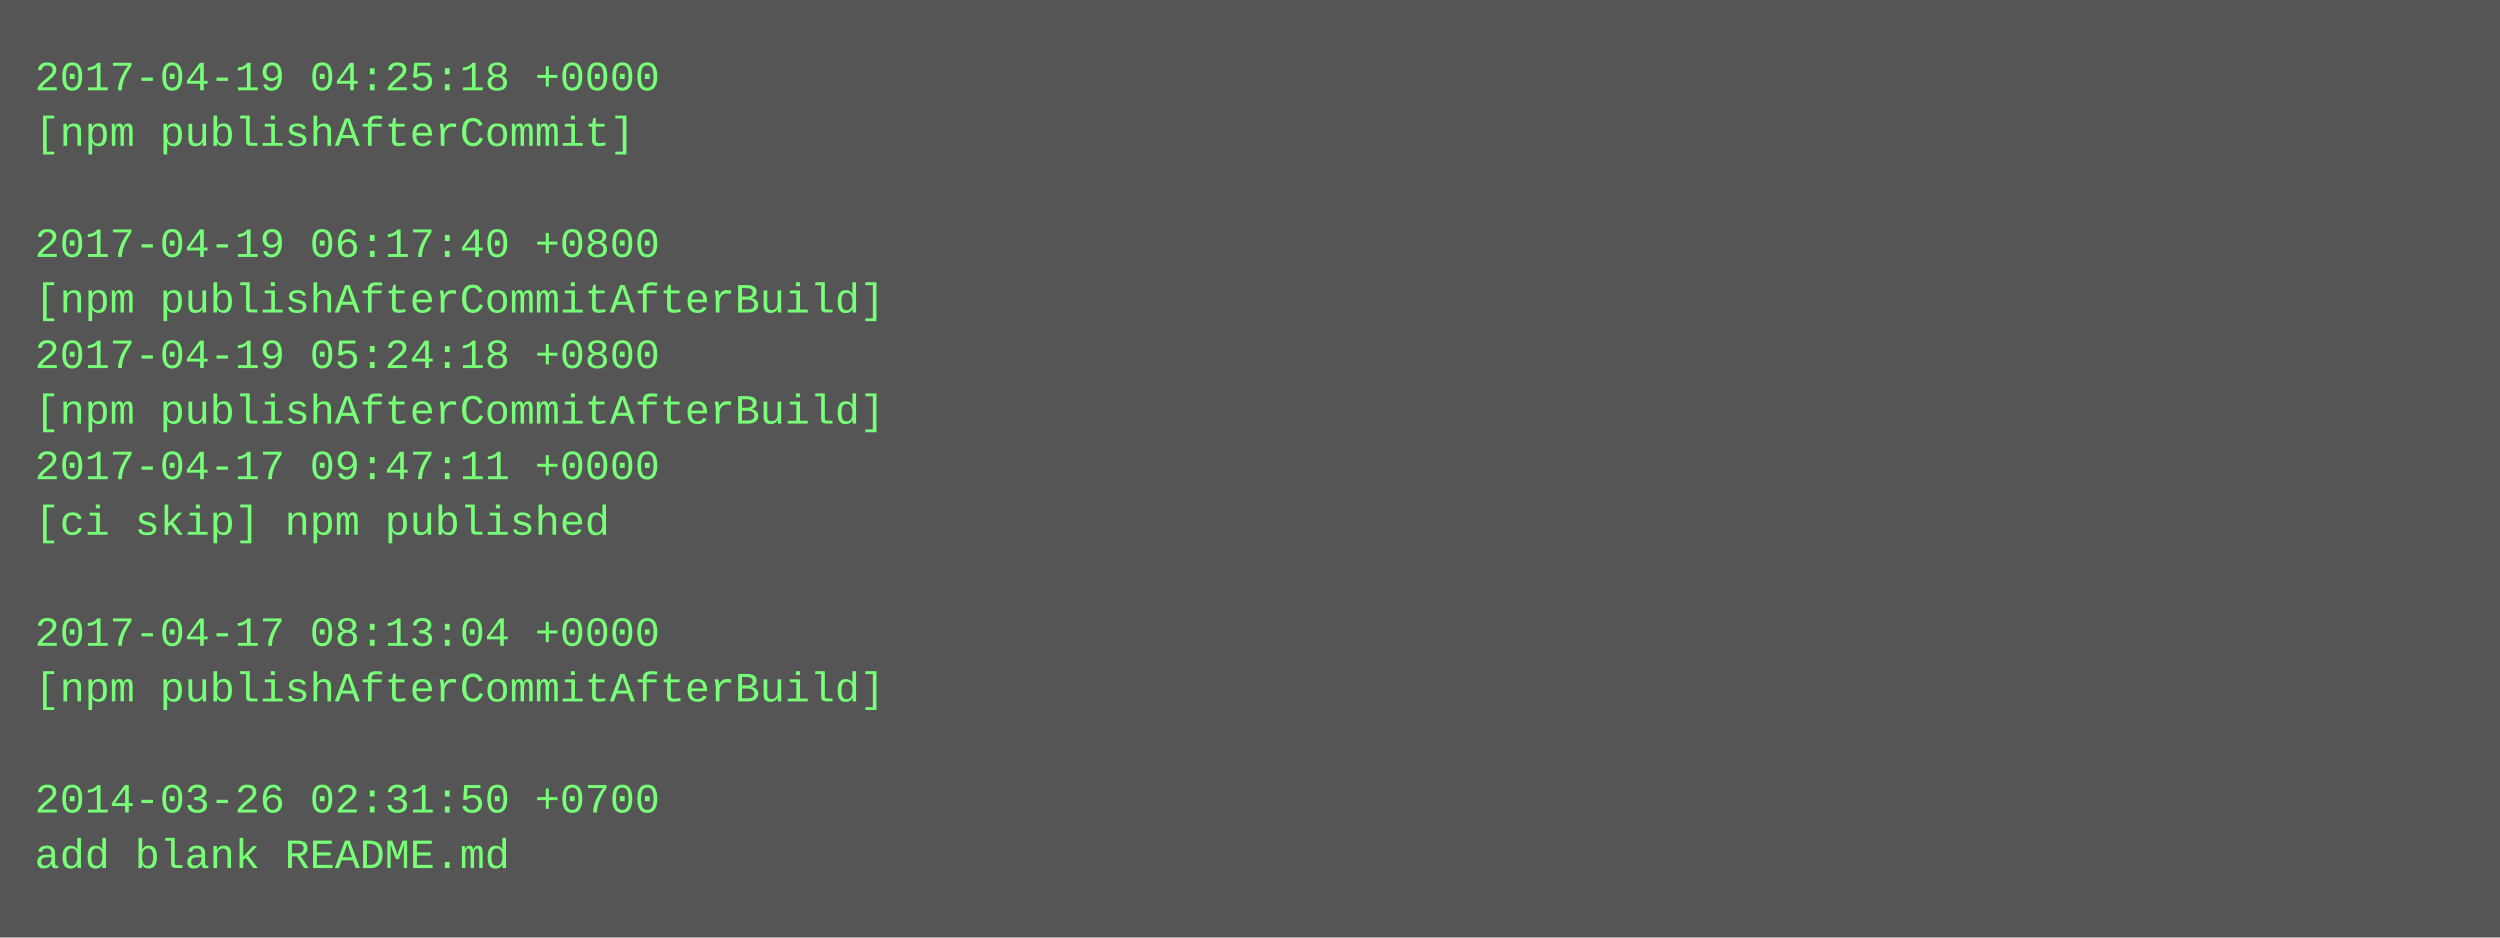
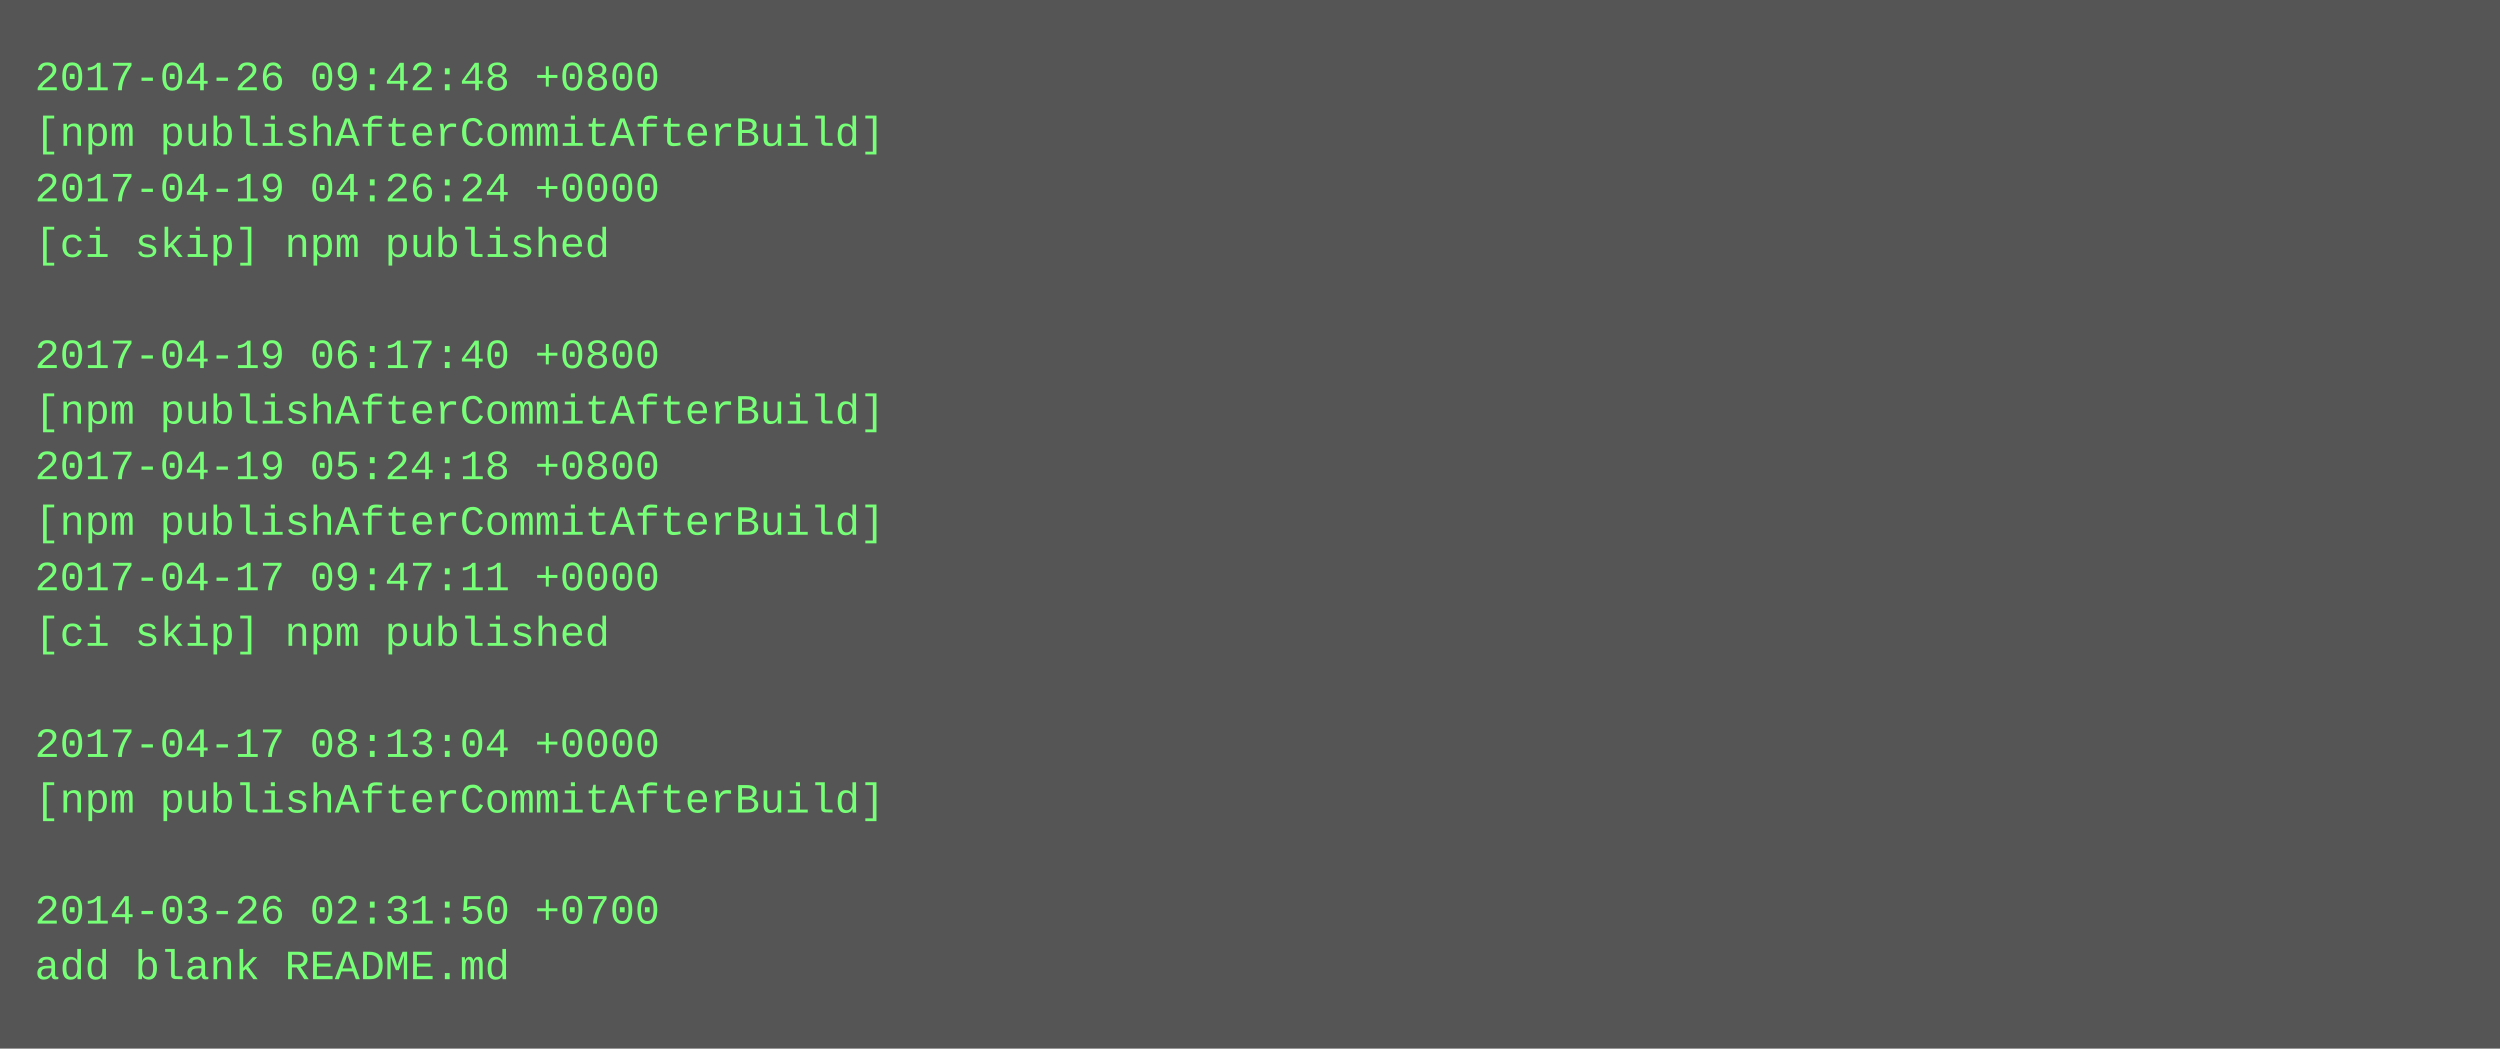
- <svg xmlns="http://www.w3.org/2000/svg" height="270" width="720">
-   <rect height="270" fill="#555" width="720" />
+ <svg xmlns="http://www.w3.org/2000/svg" height="302" width="720">
+   <rect height="302" fill="#555" width="720" />
  <text fill="#7f7" font-family="Courier New" font-size="12" xml:space="preserve">
-     <tspan x="10" y="26">2017-04-19 04:25:18 +0000</tspan>
-     <tspan x="10" y="42">[npm publishAfterCommit]</tspan>
-     <tspan x="10" y="58" />
-     <tspan x="10" y="74">2017-04-19 06:17:40 +0800</tspan>
-     <tspan x="10" y="90">[npm publishAfterCommitAfterBuild]</tspan>
-     <tspan x="10" y="106">2017-04-19 05:24:18 +0800</tspan>
+     <tspan x="10" y="26">2017-04-26 09:42:48 +0800</tspan>
+     <tspan x="10" y="42">[npm publishAfterCommitAfterBuild]</tspan>
+     <tspan x="10" y="58">2017-04-19 04:26:24 +0000</tspan>
+     <tspan x="10" y="74">[ci skip] npm published</tspan>
+     <tspan x="10" y="90" />
+     <tspan x="10" y="106">2017-04-19 06:17:40 +0800</tspan>
    <tspan x="10" y="122">[npm publishAfterCommitAfterBuild]</tspan>
-     <tspan x="10" y="138">2017-04-17 09:47:11 +0000</tspan>
-     <tspan x="10" y="154">[ci skip] npm published</tspan>
-     <tspan x="10" y="170" />
-     <tspan x="10" y="186">2017-04-17 08:13:04 +0000</tspan>
-     <tspan x="10" y="202">[npm publishAfterCommitAfterBuild]</tspan>
-     <tspan x="10" y="218" />
-     <tspan x="10" y="234">2014-03-26 02:31:50 +0700</tspan>
-     <tspan x="10" y="250">add blank README.md</tspan>
+     <tspan x="10" y="138">2017-04-19 05:24:18 +0800</tspan>
+     <tspan x="10" y="154">[npm publishAfterCommitAfterBuild]</tspan>
+     <tspan x="10" y="170">2017-04-17 09:47:11 +0000</tspan>
+     <tspan x="10" y="186">[ci skip] npm published</tspan>
+     <tspan x="10" y="202" />
+     <tspan x="10" y="218">2017-04-17 08:13:04 +0000</tspan>
+     <tspan x="10" y="234">[npm publishAfterCommitAfterBuild]</tspan>
+     <tspan x="10" y="250" />
+     <tspan x="10" y="266">2014-03-26 02:31:50 +0700</tspan>
+     <tspan x="10" y="282">add blank README.md</tspan>
  </text>
</svg>
